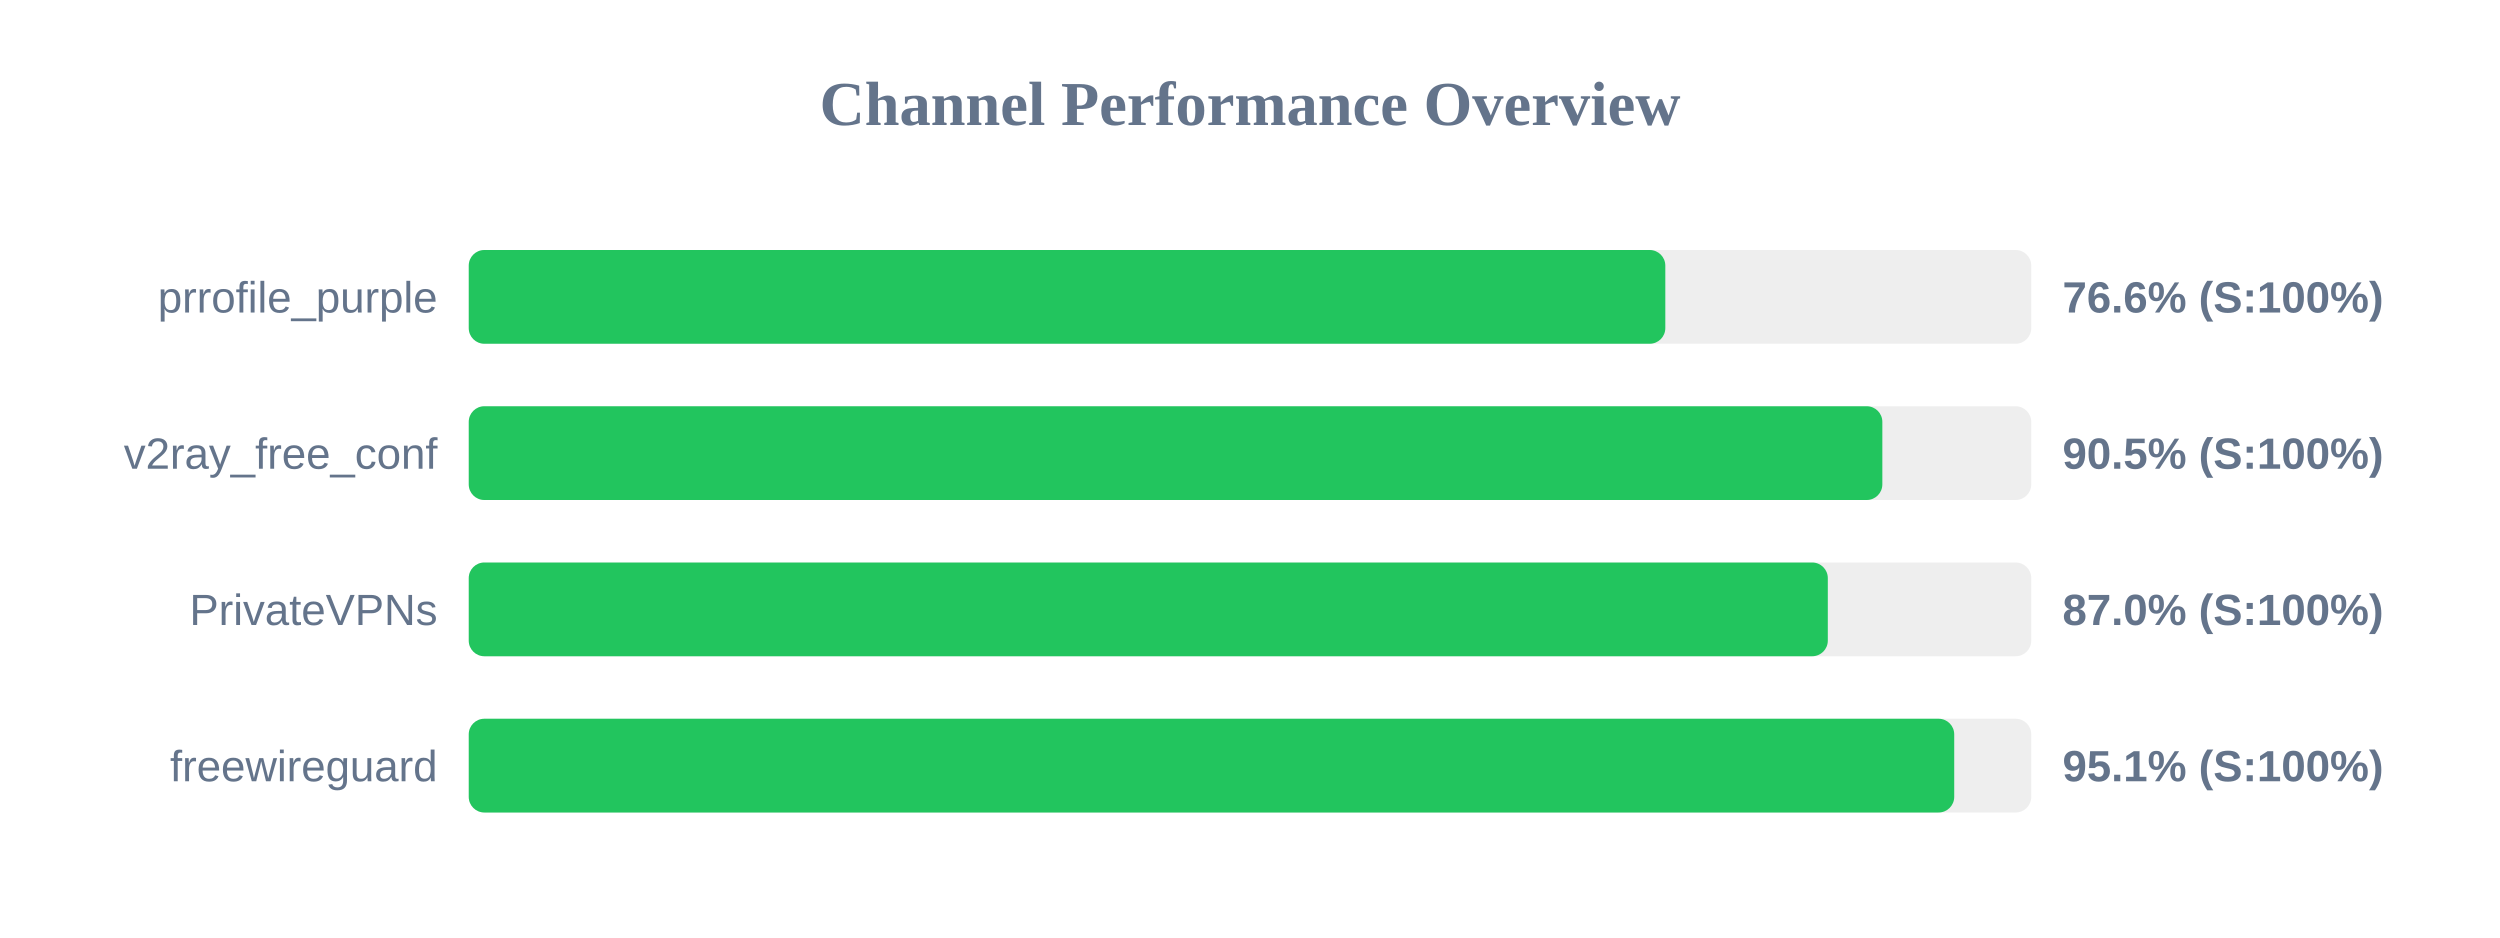
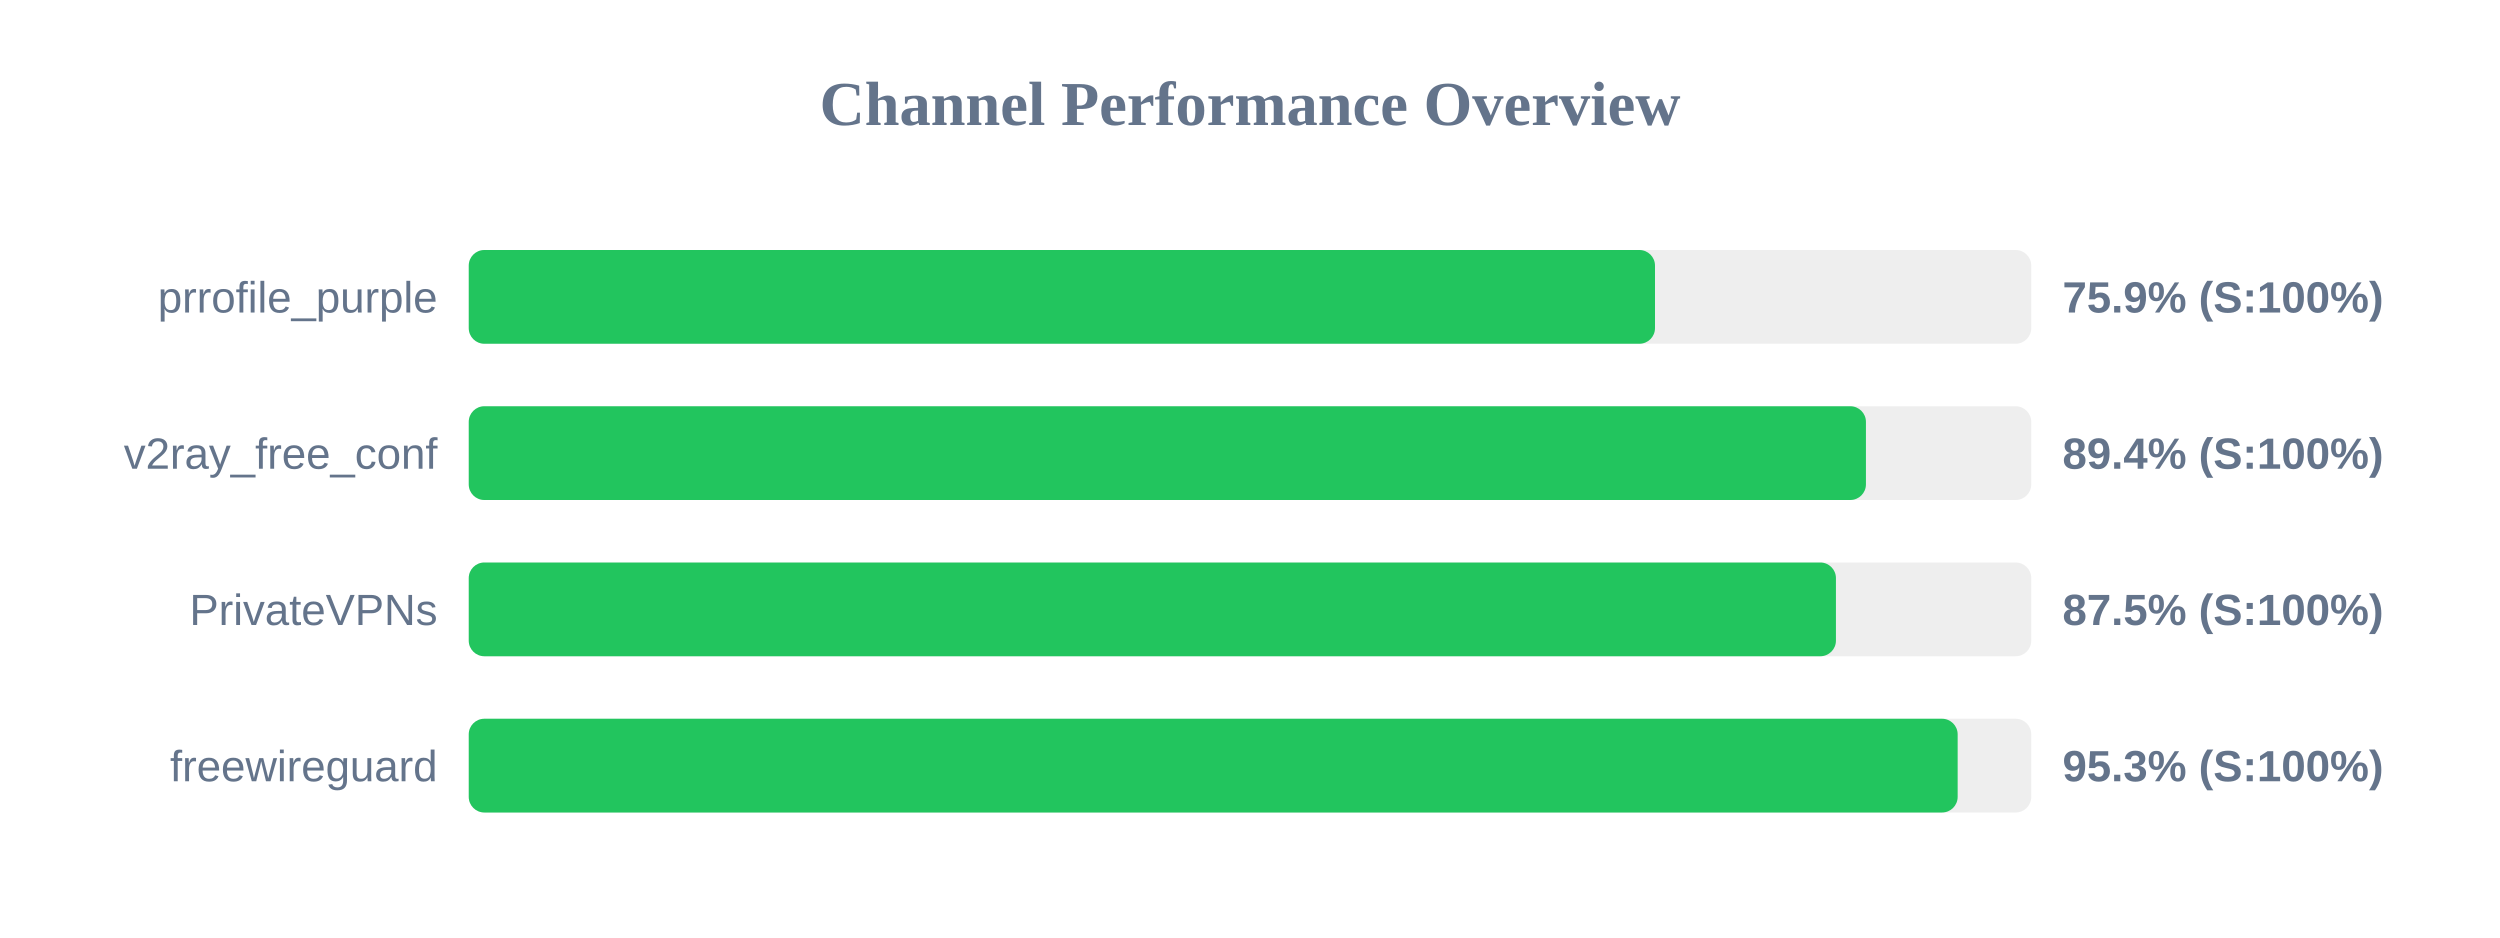
<svg xmlns="http://www.w3.org/2000/svg" width="800" height="300" version="1.1">
  <style>
        .row { font: 14px Arial; fill: #64748b; }
        .score { font: bold 14px Arial; fill: #64748b; }
    </style>
  <text x="400" y="40" text-anchor="middle" font-size="20px" font-weight="bold" fill="#64748b">Channel Performance Overview</text>
  <rect x="150" y="80" width="500" height="30" fill="#eee" rx="5" />
-   <rect x="150" y="80" width="382.9" height="30" fill="#22c55e" rx="5" />
+   <rect x="150" y="80" width="379.6" height="30" fill="#22c55e" rx="5" />
  <text x="140" y="100" text-anchor="end" class="row">prrofile_purple</text>
-   <text x="660" y="100" text-anchor="start" class="score">76.6% (S:100%)</text>
+   <text x="660" y="100" text-anchor="start" class="score">75.9% (S:100%)</text>
  <rect x="150" y="130" width="500" height="30" fill="#eee" rx="5" />
-   <rect x="150" y="130" width="452.35" height="30" fill="#22c55e" rx="5" />
+   <rect x="150" y="130" width="447.1" height="30" fill="#22c55e" rx="5" />
  <text x="140" y="150" text-anchor="end" class="row">v2ray_free_conf</text>
-   <text x="660" y="150" text-anchor="start" class="score">90.5% (S:100%)</text>
+   <text x="660" y="150" text-anchor="start" class="score">89.4% (S:100%)</text>
  <rect x="150" y="180" width="500" height="30" fill="#eee" rx="5" />
-   <rect x="150" y="180" width="434.9" height="30" fill="#22c55e" rx="5" />
+   <rect x="150" y="180" width="437.5" height="30" fill="#22c55e" rx="5" />
  <text x="140" y="200" text-anchor="end" class="row">PrivateVPNs</text>
-   <text x="660" y="200" text-anchor="start" class="score">87.0% (S:100%)</text>
+   <text x="660" y="200" text-anchor="start" class="score">87.5% (S:100%)</text>
  <rect x="150" y="230" width="500" height="30" fill="#eee" rx="5" />
-   <rect x="150" y="230" width="475.35" height="30" fill="#22c55e" rx="5" />
+   <rect x="150" y="230" width="476.45" height="30" fill="#22c55e" rx="5" />
  <text x="140" y="250" text-anchor="end" class="row">freewireguard</text>
-   <text x="660" y="250" text-anchor="start" class="score">95.1% (S:100%)</text>
+   <text x="660" y="250" text-anchor="start" class="score">95.3% (S:100%)</text>
</svg>
